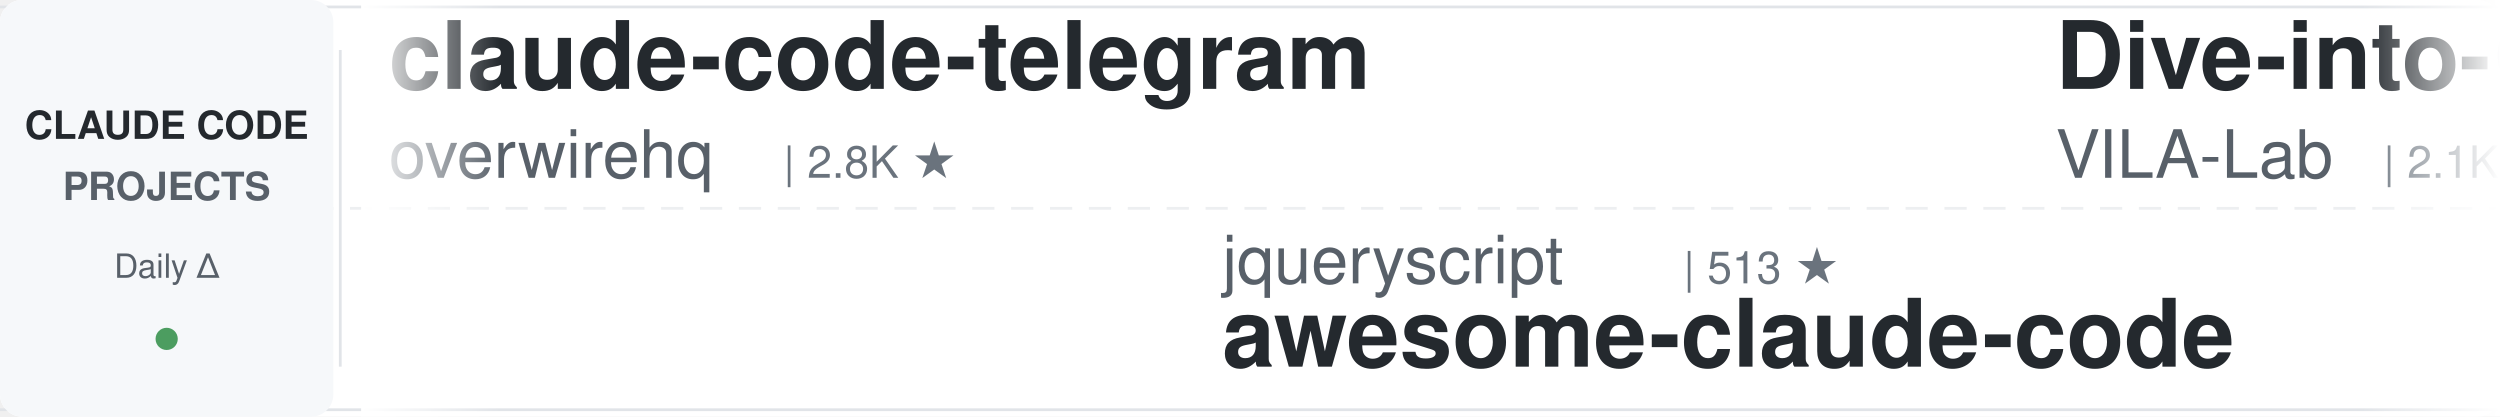
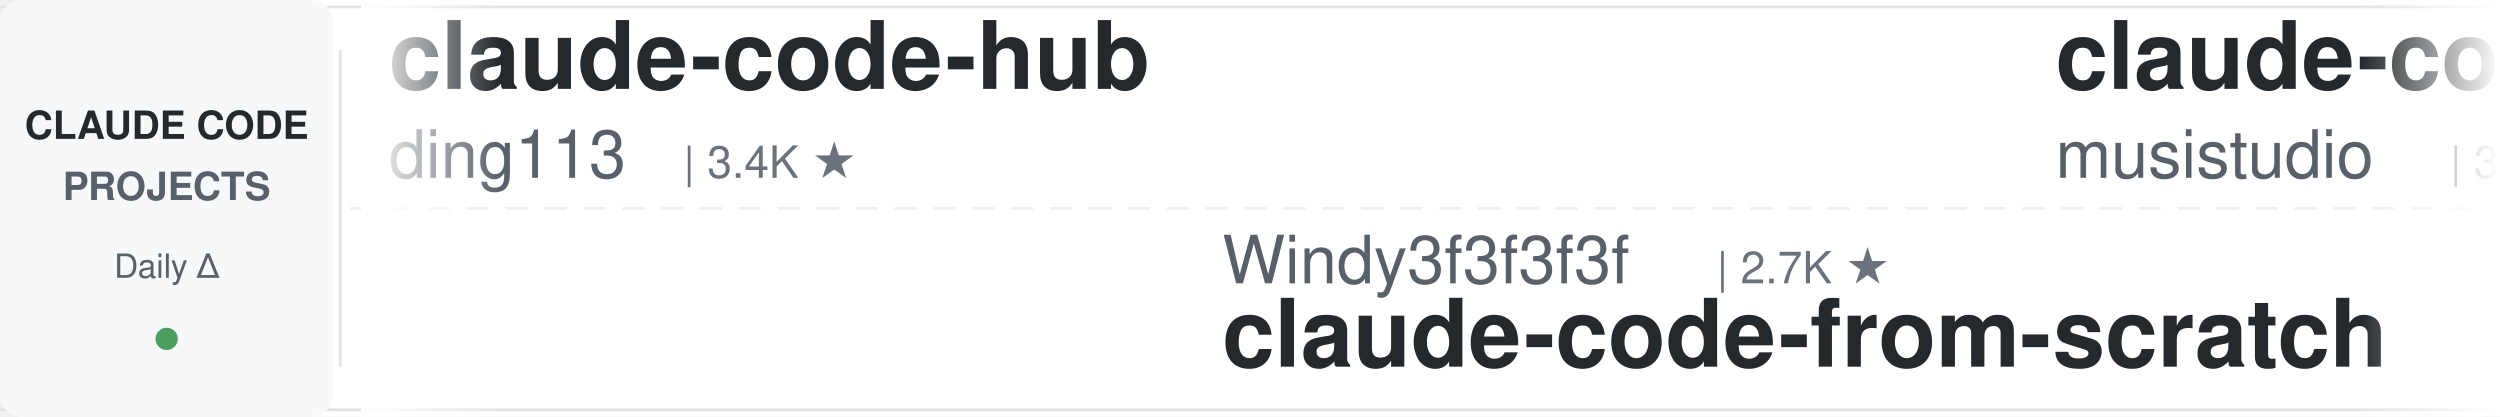
<svg xmlns="http://www.w3.org/2000/svg" width="900" height="150">
  <defs>
    <linearGradient id="leftFade" x1="0%" y1="0%" x2="100%" y2="0%">
      <stop offset="0%" style="stop-color:#ffffff;stop-opacity:1" />
      <stop offset="100%" style="stop-color:#ffffff;stop-opacity:0" />
    </linearGradient>
    <linearGradient id="rightFade" x1="0%" y1="0%" x2="100%" y2="0%">
      <stop offset="0%" style="stop-color:#ffffff;stop-opacity:0" />
      <stop offset="100%" style="stop-color:#ffffff;stop-opacity:1" />
    </linearGradient>
  </defs>
  <rect width="900" height="150" fill="#ffffff" rx="8" />
  <rect x="0" y="2" width="900" height="1" fill="#e1e4e8" />
  <rect x="0" y="147" width="900" height="1" fill="#e1e4e8" />
  <line x1="0" y1="75" x2="900" y2="75" stroke="#e1e4e8" stroke-width="1" stroke-dasharray="8 6" opacity="0.6" />
  <rect x="0" y="0" width="120" height="150" fill="#f6f8fa" rx="8" />
  <text x="60" y="50" font-family="-apple-system, BlinkMacSystemFont, 'Segoe UI', Helvetica, Arial, sans-serif" font-size="14" font-weight="600" fill="#24292e" text-anchor="middle">CLAUDE CODE</text>
  <text x="60" y="72" font-family="-apple-system, BlinkMacSystemFont, 'Segoe UI', Helvetica, Arial, sans-serif" font-size="14" font-weight="600" fill="#586069" text-anchor="middle">PROJECTS</text>
  <text x="60" y="100" font-family="-apple-system, BlinkMacSystemFont, 'Segoe UI', Helvetica, Arial, sans-serif" font-size="12" font-weight="500" fill="#586069" text-anchor="middle">Daily Δ</text>
  <circle cx="60" cy="122" r="4" fill="#22863a" opacity="0.8" />
  <rect x="122" y="18" width="1" height="114" fill="#e1e4e8" />
  <clipPath id="tickerClip">
    <rect x="130" y="0" width="770" height="150" />
  </clipPath>
  <g clip-path="url(#tickerClip)">
    <g id="tickerItems">
      <animateTransform attributeName="transform" attributeType="XML" type="translate" from="0 0" to="-3000 0" dur="54s" repeatCount="indefinite" />
      <g transform="translate(0, 0)">
-         <text x="140" y="32" font-family="-apple-system, BlinkMacSystemFont, 'Segoe UI', Helvetica, Arial, sans-serif" font-size="34" font-weight="600" fill="#24292e">claude-code-telegram</text>
-         <text x="140" y="64" font-family="-apple-system, BlinkMacSystemFont, 'Segoe UI', Helvetica, Arial, sans-serif" font-size="24" font-weight="400" fill="#586069">overwirehq</text>
-         <text x="282" y="64" font-family="-apple-system, BlinkMacSystemFont, 'Segoe UI', Helvetica, Arial, sans-serif" font-size="16" font-weight="500" fill="#6a737d">| 2.8K ★</text>
+         <text x="140" y="32" font-family="-apple-system, BlinkMacSystemFont, 'Segoe UI', Helvetica, Arial, sans-serif" font-size="34" font-weight="600" fill="#24292e">claude-code-hub</text>
+         <text x="140" y="64" font-family="-apple-system, BlinkMacSystemFont, 'Segoe UI', Helvetica, Arial, sans-serif" font-size="24" font-weight="400" fill="#586069">ding113</text>
+         <text x="246" y="64" font-family="-apple-system, BlinkMacSystemFont, 'Segoe UI', Helvetica, Arial, sans-serif" font-size="16" font-weight="500" fill="#6a737d">| 3.4K ★</text>
      </g>
      <g transform="translate(300, 0)">
-         <text x="140" y="102" font-family="-apple-system, BlinkMacSystemFont, 'Segoe UI', Helvetica, Arial, sans-serif" font-size="24" font-weight="400" fill="#586069">jqueryscript</text>
-         <text x="306" y="102" font-family="-apple-system, BlinkMacSystemFont, 'Segoe UI', Helvetica, Arial, sans-serif" font-size="16" font-weight="500" fill="#6a737d">| 513 ★</text>
-         <text x="140" y="132" font-family="-apple-system, BlinkMacSystemFont, 'Segoe UI', Helvetica, Arial, sans-serif" font-size="34" font-weight="600" fill="#24292e">awesome-claude-code</text>
+         <text x="140" y="102" font-family="-apple-system, BlinkMacSystemFont, 'Segoe UI', Helvetica, Arial, sans-serif" font-size="24" font-weight="400" fill="#586069">Windy3f3f3f3f</text>
+         <text x="318" y="102" font-family="-apple-system, BlinkMacSystemFont, 'Segoe UI', Helvetica, Arial, sans-serif" font-size="16" font-weight="500" fill="#6a737d">| 2.7K ★</text>
+         <text x="140" y="132" font-family="-apple-system, BlinkMacSystemFont, 'Segoe UI', Helvetica, Arial, sans-serif" font-size="34" font-weight="600" fill="#24292e">claude-code-from-scratch</text>
      </g>
      <g transform="translate(600, 0)">
-         <text x="140" y="32" font-family="-apple-system, BlinkMacSystemFont, 'Segoe UI', Helvetica, Arial, sans-serif" font-size="34" font-weight="600" fill="#24292e">Dive-into-Claude-Code</text>
-         <text x="140" y="64" font-family="-apple-system, BlinkMacSystemFont, 'Segoe UI', Helvetica, Arial, sans-serif" font-size="24" font-weight="400" fill="#586069">VILA-Lab</text>
-         <text x="258" y="64" font-family="-apple-system, BlinkMacSystemFont, 'Segoe UI', Helvetica, Arial, sans-serif" font-size="16" font-weight="500" fill="#6a737d">| 2.1K ★</text>
-       </g>
-       <g transform="translate(900, 0)">
-         <text x="140" y="102" font-family="-apple-system, BlinkMacSystemFont, 'Segoe UI', Helvetica, Arial, sans-serif" font-size="24" font-weight="400" fill="#586069">shareAI-lab</text>
-         <text x="294" y="102" font-family="-apple-system, BlinkMacSystemFont, 'Segoe UI', Helvetica, Arial, sans-serif" font-size="16" font-weight="500" fill="#6a737d">| 76.6K ★</text>
-         <text x="140" y="132" font-family="-apple-system, BlinkMacSystemFont, 'Segoe UI', Helvetica, Arial, sans-serif" font-size="34" font-weight="600" fill="#24292e">learn-claude-code</text>
-       </g>
-       <g transform="translate(1200, 0)">
-         <text x="140" y="32" font-family="-apple-system, BlinkMacSystemFont, 'Segoe UI', Helvetica, Arial, sans-serif" font-size="34" font-weight="600" fill="#24292e">claude_codex_bridge</text>
-         <text x="140" y="64" font-family="-apple-system, BlinkMacSystemFont, 'Segoe UI', Helvetica, Arial, sans-serif" font-size="24" font-weight="400" fill="#586069">SeemSeam</text>
-         <text x="258" y="64" font-family="-apple-system, BlinkMacSystemFont, 'Segoe UI', Helvetica, Arial, sans-serif" font-size="16" font-weight="500" fill="#6a737d">| 3.5K ★</text>
-       </g>
-       <g transform="translate(1500, 0)">
-         <text x="140" y="102" font-family="-apple-system, BlinkMacSystemFont, 'Segoe UI', Helvetica, Arial, sans-serif" font-size="24" font-weight="400" fill="#586069">rohitg00</text>
-         <text x="258" y="102" font-family="-apple-system, BlinkMacSystemFont, 'Segoe UI', Helvetica, Arial, sans-serif" font-size="16" font-weight="500" fill="#6a737d">| 2.6K ★</text>
-         <text x="140" y="132" font-family="-apple-system, BlinkMacSystemFont, 'Segoe UI', Helvetica, Arial, sans-serif" font-size="34" font-weight="600" fill="#24292e">awesome-claude-code-tool...</text>
-       </g>
-       <g transform="translate(1800, 0)">
-         <text x="140" y="32" font-family="-apple-system, BlinkMacSystemFont, 'Segoe UI', Helvetica, Arial, sans-serif" font-size="34" font-weight="600" fill="#24292e">claude-code-system-promp...</text>
-         <text x="140" y="64" font-family="-apple-system, BlinkMacSystemFont, 'Segoe UI', Helvetica, Arial, sans-serif" font-size="24" font-weight="400" fill="#586069">Piebald-AI</text>
-         <text x="282" y="64" font-family="-apple-system, BlinkMacSystemFont, 'Segoe UI', Helvetica, Arial, sans-serif" font-size="16" font-weight="500" fill="#6a737d">| 12.7K ★</text>
-       </g>
-       <g transform="translate(2100, 0)">
-         <text x="140" y="102" font-family="-apple-system, BlinkMacSystemFont, 'Segoe UI', Helvetica, Arial, sans-serif" font-size="24" font-weight="400" fill="#586069">kodu-ai</text>
-         <text x="246" y="102" font-family="-apple-system, BlinkMacSystemFont, 'Segoe UI', Helvetica, Arial, sans-serif" font-size="16" font-weight="500" fill="#6a737d">| 5.2K ★</text>
-         <text x="140" y="132" font-family="-apple-system, BlinkMacSystemFont, 'Segoe UI', Helvetica, Arial, sans-serif" font-size="34" font-weight="600" fill="#24292e">claude-coder</text>
-       </g>
-       <g transform="translate(2400, 0)">
        <text x="140" y="32" font-family="-apple-system, BlinkMacSystemFont, 'Segoe UI', Helvetica, Arial, sans-serif" font-size="34" font-weight="600" fill="#24292e">claude-code-router</text>
        <text x="140" y="64" font-family="-apple-system, BlinkMacSystemFont, 'Segoe UI', Helvetica, Arial, sans-serif" font-size="24" font-weight="400" fill="#586069">musistudio</text>
        <text x="282" y="64" font-family="-apple-system, BlinkMacSystemFont, 'Segoe UI', Helvetica, Arial, sans-serif" font-size="16" font-weight="500" fill="#6a737d">| 37.2K ★</text>
      </g>
-       <g transform="translate(2700, 0)">
+       <g transform="translate(900, 0)">
+         <text x="140" y="102" font-family="-apple-system, BlinkMacSystemFont, 'Segoe UI', Helvetica, Arial, sans-serif" font-size="24" font-weight="400" fill="#586069">VoltAgent</text>
+         <text x="270" y="102" font-family="-apple-system, BlinkMacSystemFont, 'Segoe UI', Helvetica, Arial, sans-serif" font-size="16" font-weight="500" fill="#6a737d">| 25.0K ★</text>
+         <text x="140" y="132" font-family="-apple-system, BlinkMacSystemFont, 'Segoe UI', Helvetica, Arial, sans-serif" font-size="34" font-weight="600" fill="#24292e">awesome-claude-code-suba...</text>
+       </g>
+       <g transform="translate(1200, 0)">
+         <text x="140" y="32" font-family="-apple-system, BlinkMacSystemFont, 'Segoe UI', Helvetica, Arial, sans-serif" font-size="34" font-weight="600" fill="#24292e">claude-code-book</text>
+         <text x="140" y="64" font-family="-apple-system, BlinkMacSystemFont, 'Segoe UI', Helvetica, Arial, sans-serif" font-size="24" font-weight="400" fill="#586069">lintsinghua</text>
+         <text x="294" y="64" font-family="-apple-system, BlinkMacSystemFont, 'Segoe UI', Helvetica, Arial, sans-serif" font-size="16" font-weight="500" fill="#6a737d">| 4.2K ★</text>
+       </g>
+       <g transform="translate(1500, 0)">
+         <text x="140" y="102" font-family="-apple-system, BlinkMacSystemFont, 'Segoe UI', Helvetica, Arial, sans-serif" font-size="24" font-weight="400" fill="#586069">digitalsamba</text>
+         <text x="306" y="102" font-family="-apple-system, BlinkMacSystemFont, 'Segoe UI', Helvetica, Arial, sans-serif" font-size="16" font-weight="500" fill="#6a737d">| 2.1K ★</text>
+         <text x="140" y="132" font-family="-apple-system, BlinkMacSystemFont, 'Segoe UI', Helvetica, Arial, sans-serif" font-size="34" font-weight="600" fill="#24292e">claude-code-video-toolki...</text>
+       </g>
+       <g transform="translate(1800, 0)">
+         <text x="140" y="32" font-family="-apple-system, BlinkMacSystemFont, 'Segoe UI', Helvetica, Arial, sans-serif" font-size="34" font-weight="600" fill="#24292e">claude-code-settings</text>
+         <text x="140" y="64" font-family="-apple-system, BlinkMacSystemFont, 'Segoe UI', Helvetica, Arial, sans-serif" font-size="24" font-weight="400" fill="#586069">feiskyer</text>
+         <text x="258" y="64" font-family="-apple-system, BlinkMacSystemFont, 'Segoe UI', Helvetica, Arial, sans-serif" font-size="16" font-weight="500" fill="#6a737d">| 1.7K ★</text>
+       </g>
+       <g transform="translate(2100, 0)">
        <text x="140" y="102" font-family="-apple-system, BlinkMacSystemFont, 'Segoe UI', Helvetica, Arial, sans-serif" font-size="24" font-weight="400" fill="#586069">LING71671</text>
        <text x="270" y="102" font-family="-apple-system, BlinkMacSystemFont, 'Segoe UI', Helvetica, Arial, sans-serif" font-size="16" font-weight="500" fill="#6a737d">| 949 ★</text>
        <text x="140" y="132" font-family="-apple-system, BlinkMacSystemFont, 'Segoe UI', Helvetica, Arial, sans-serif" font-size="34" font-weight="600" fill="#24292e">Open-ClaudeCode</text>
      </g>
+       <g transform="translate(2400, 0)">
+         <text x="140" y="32" font-family="-apple-system, BlinkMacSystemFont, 'Segoe UI', Helvetica, Arial, sans-serif" font-size="34" font-weight="600" fill="#24292e">claude-code-from-source</text>
+         <text x="140" y="64" font-family="-apple-system, BlinkMacSystemFont, 'Segoe UI', Helvetica, Arial, sans-serif" font-size="24" font-weight="400" fill="#586069">alejandrobalderas</text>
+         <text x="366" y="64" font-family="-apple-system, BlinkMacSystemFont, 'Segoe UI', Helvetica, Arial, sans-serif" font-size="16" font-weight="500" fill="#6a737d">| 2.8K ★</text>
+       </g>
+       <g transform="translate(2700, 0)">
+         <text x="140" y="102" font-family="-apple-system, BlinkMacSystemFont, 'Segoe UI', Helvetica, Arial, sans-serif" font-size="24" font-weight="400" fill="#586069">Piebald-AI</text>
+         <text x="282" y="102" font-family="-apple-system, BlinkMacSystemFont, 'Segoe UI', Helvetica, Arial, sans-serif" font-size="16" font-weight="500" fill="#6a737d">| 12.7K ★</text>
+         <text x="140" y="132" font-family="-apple-system, BlinkMacSystemFont, 'Segoe UI', Helvetica, Arial, sans-serif" font-size="34" font-weight="600" fill="#24292e">claude-code-system-promp...</text>
+       </g>
      <g transform="translate(3000, 0)">
-         <text x="140" y="32" font-family="-apple-system, BlinkMacSystemFont, 'Segoe UI', Helvetica, Arial, sans-serif" font-size="34" font-weight="600" fill="#24292e">claude-code-telegram</text>
-         <text x="140" y="64" font-family="-apple-system, BlinkMacSystemFont, 'Segoe UI', Helvetica, Arial, sans-serif" font-size="24" font-weight="400" fill="#586069">overwirehq</text>
-         <text x="282" y="64" font-family="-apple-system, BlinkMacSystemFont, 'Segoe UI', Helvetica, Arial, sans-serif" font-size="16" font-weight="500" fill="#6a737d">| 2.8K ★</text>
+         <text x="140" y="32" font-family="-apple-system, BlinkMacSystemFont, 'Segoe UI', Helvetica, Arial, sans-serif" font-size="34" font-weight="600" fill="#24292e">claude-code-hub</text>
+         <text x="140" y="64" font-family="-apple-system, BlinkMacSystemFont, 'Segoe UI', Helvetica, Arial, sans-serif" font-size="24" font-weight="400" fill="#586069">ding113</text>
+         <text x="246" y="64" font-family="-apple-system, BlinkMacSystemFont, 'Segoe UI', Helvetica, Arial, sans-serif" font-size="16" font-weight="500" fill="#6a737d">| 3.4K ★</text>
      </g>
      <g transform="translate(3300, 0)">
-         <text x="140" y="102" font-family="-apple-system, BlinkMacSystemFont, 'Segoe UI', Helvetica, Arial, sans-serif" font-size="24" font-weight="400" fill="#586069">jqueryscript</text>
-         <text x="306" y="102" font-family="-apple-system, BlinkMacSystemFont, 'Segoe UI', Helvetica, Arial, sans-serif" font-size="16" font-weight="500" fill="#6a737d">| 513 ★</text>
-         <text x="140" y="132" font-family="-apple-system, BlinkMacSystemFont, 'Segoe UI', Helvetica, Arial, sans-serif" font-size="34" font-weight="600" fill="#24292e">awesome-claude-code</text>
+         <text x="140" y="102" font-family="-apple-system, BlinkMacSystemFont, 'Segoe UI', Helvetica, Arial, sans-serif" font-size="24" font-weight="400" fill="#586069">Windy3f3f3f3f</text>
+         <text x="318" y="102" font-family="-apple-system, BlinkMacSystemFont, 'Segoe UI', Helvetica, Arial, sans-serif" font-size="16" font-weight="500" fill="#6a737d">| 2.7K ★</text>
+         <text x="140" y="132" font-family="-apple-system, BlinkMacSystemFont, 'Segoe UI', Helvetica, Arial, sans-serif" font-size="34" font-weight="600" fill="#24292e">claude-code-from-scratch</text>
      </g>
      <g transform="translate(3600, 0)">
-         <text x="140" y="32" font-family="-apple-system, BlinkMacSystemFont, 'Segoe UI', Helvetica, Arial, sans-serif" font-size="34" font-weight="600" fill="#24292e">Dive-into-Claude-Code</text>
-         <text x="140" y="64" font-family="-apple-system, BlinkMacSystemFont, 'Segoe UI', Helvetica, Arial, sans-serif" font-size="24" font-weight="400" fill="#586069">VILA-Lab</text>
-         <text x="258" y="64" font-family="-apple-system, BlinkMacSystemFont, 'Segoe UI', Helvetica, Arial, sans-serif" font-size="16" font-weight="500" fill="#6a737d">| 2.1K ★</text>
+         <text x="140" y="32" font-family="-apple-system, BlinkMacSystemFont, 'Segoe UI', Helvetica, Arial, sans-serif" font-size="34" font-weight="600" fill="#24292e">claude-code-router</text>
+         <text x="140" y="64" font-family="-apple-system, BlinkMacSystemFont, 'Segoe UI', Helvetica, Arial, sans-serif" font-size="24" font-weight="400" fill="#586069">musistudio</text>
+         <text x="282" y="64" font-family="-apple-system, BlinkMacSystemFont, 'Segoe UI', Helvetica, Arial, sans-serif" font-size="16" font-weight="500" fill="#6a737d">| 37.2K ★</text>
      </g>
      <g transform="translate(3900, 0)">
-         <text x="140" y="102" font-family="-apple-system, BlinkMacSystemFont, 'Segoe UI', Helvetica, Arial, sans-serif" font-size="24" font-weight="400" fill="#586069">shareAI-lab</text>
-         <text x="294" y="102" font-family="-apple-system, BlinkMacSystemFont, 'Segoe UI', Helvetica, Arial, sans-serif" font-size="16" font-weight="500" fill="#6a737d">| 76.6K ★</text>
-         <text x="140" y="132" font-family="-apple-system, BlinkMacSystemFont, 'Segoe UI', Helvetica, Arial, sans-serif" font-size="34" font-weight="600" fill="#24292e">learn-claude-code</text>
+         <text x="140" y="102" font-family="-apple-system, BlinkMacSystemFont, 'Segoe UI', Helvetica, Arial, sans-serif" font-size="24" font-weight="400" fill="#586069">VoltAgent</text>
+         <text x="270" y="102" font-family="-apple-system, BlinkMacSystemFont, 'Segoe UI', Helvetica, Arial, sans-serif" font-size="16" font-weight="500" fill="#6a737d">| 25.0K ★</text>
+         <text x="140" y="132" font-family="-apple-system, BlinkMacSystemFont, 'Segoe UI', Helvetica, Arial, sans-serif" font-size="34" font-weight="600" fill="#24292e">awesome-claude-code-suba...</text>
      </g>
    </g>
  </g>
  <rect x="130" y="0" width="50" height="150" fill="url(#leftFade)" />
  <rect x="850" y="0" width="50" height="150" fill="url(#rightFade)" />
</svg>
